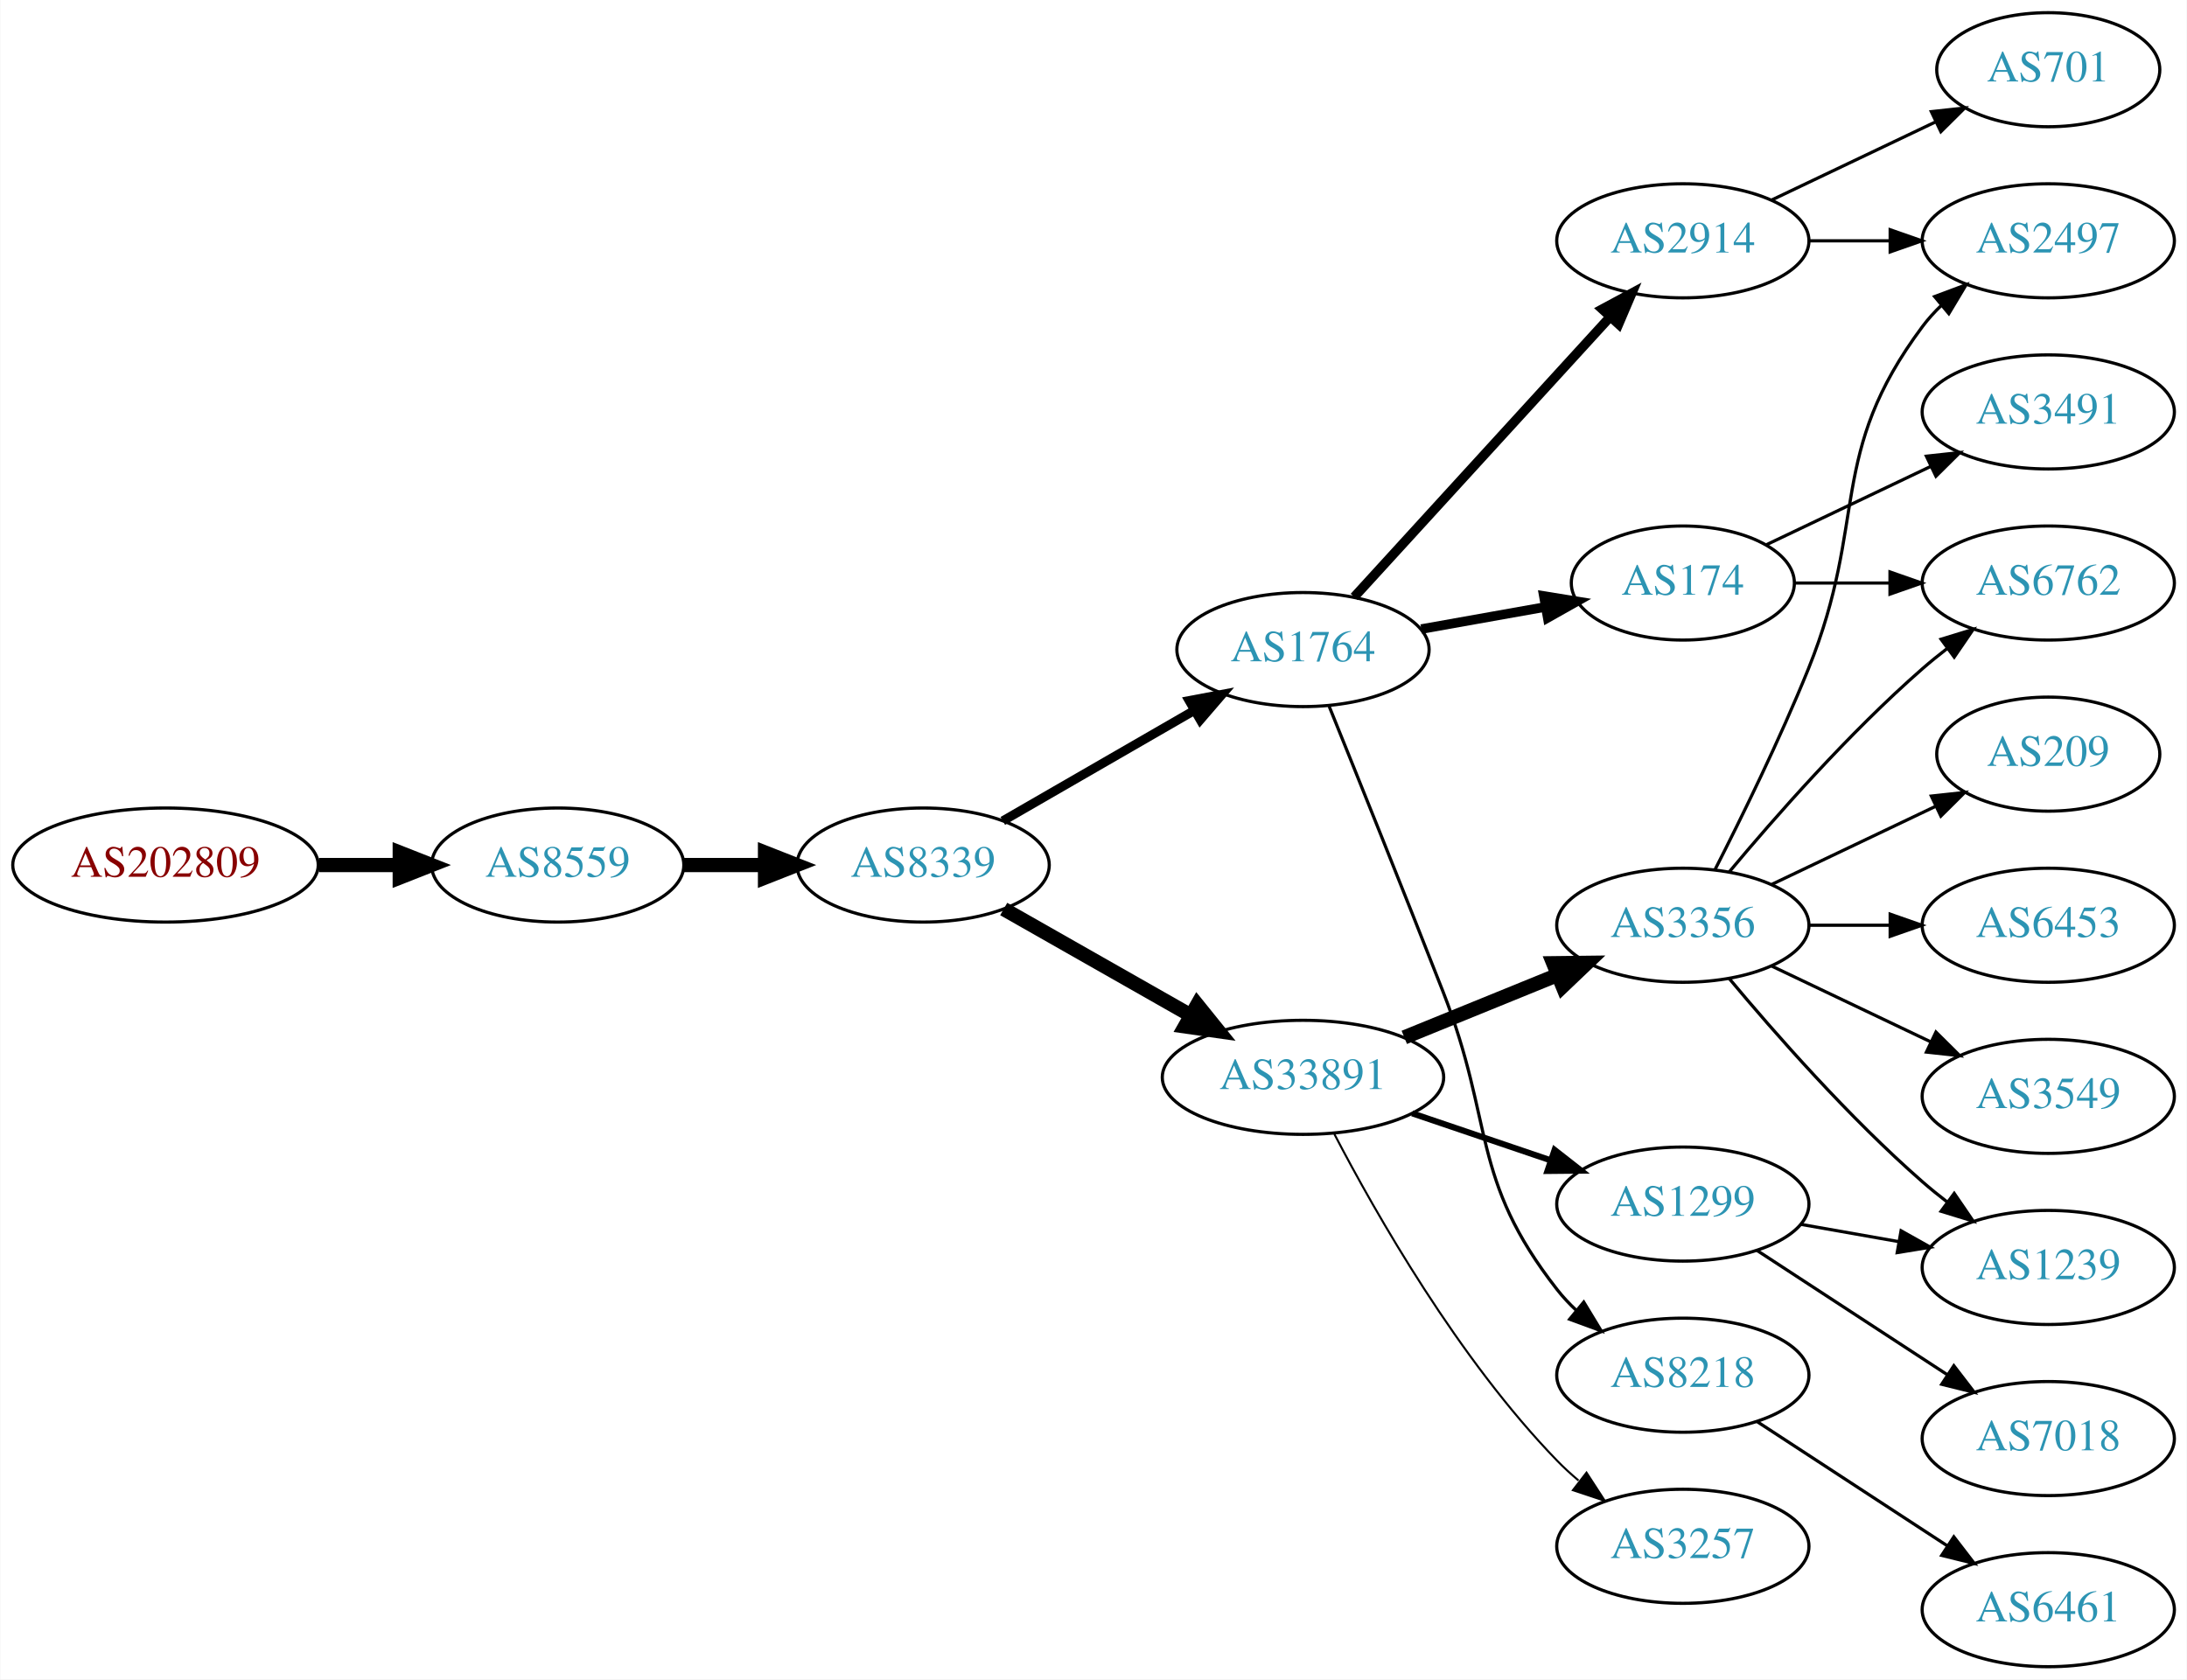
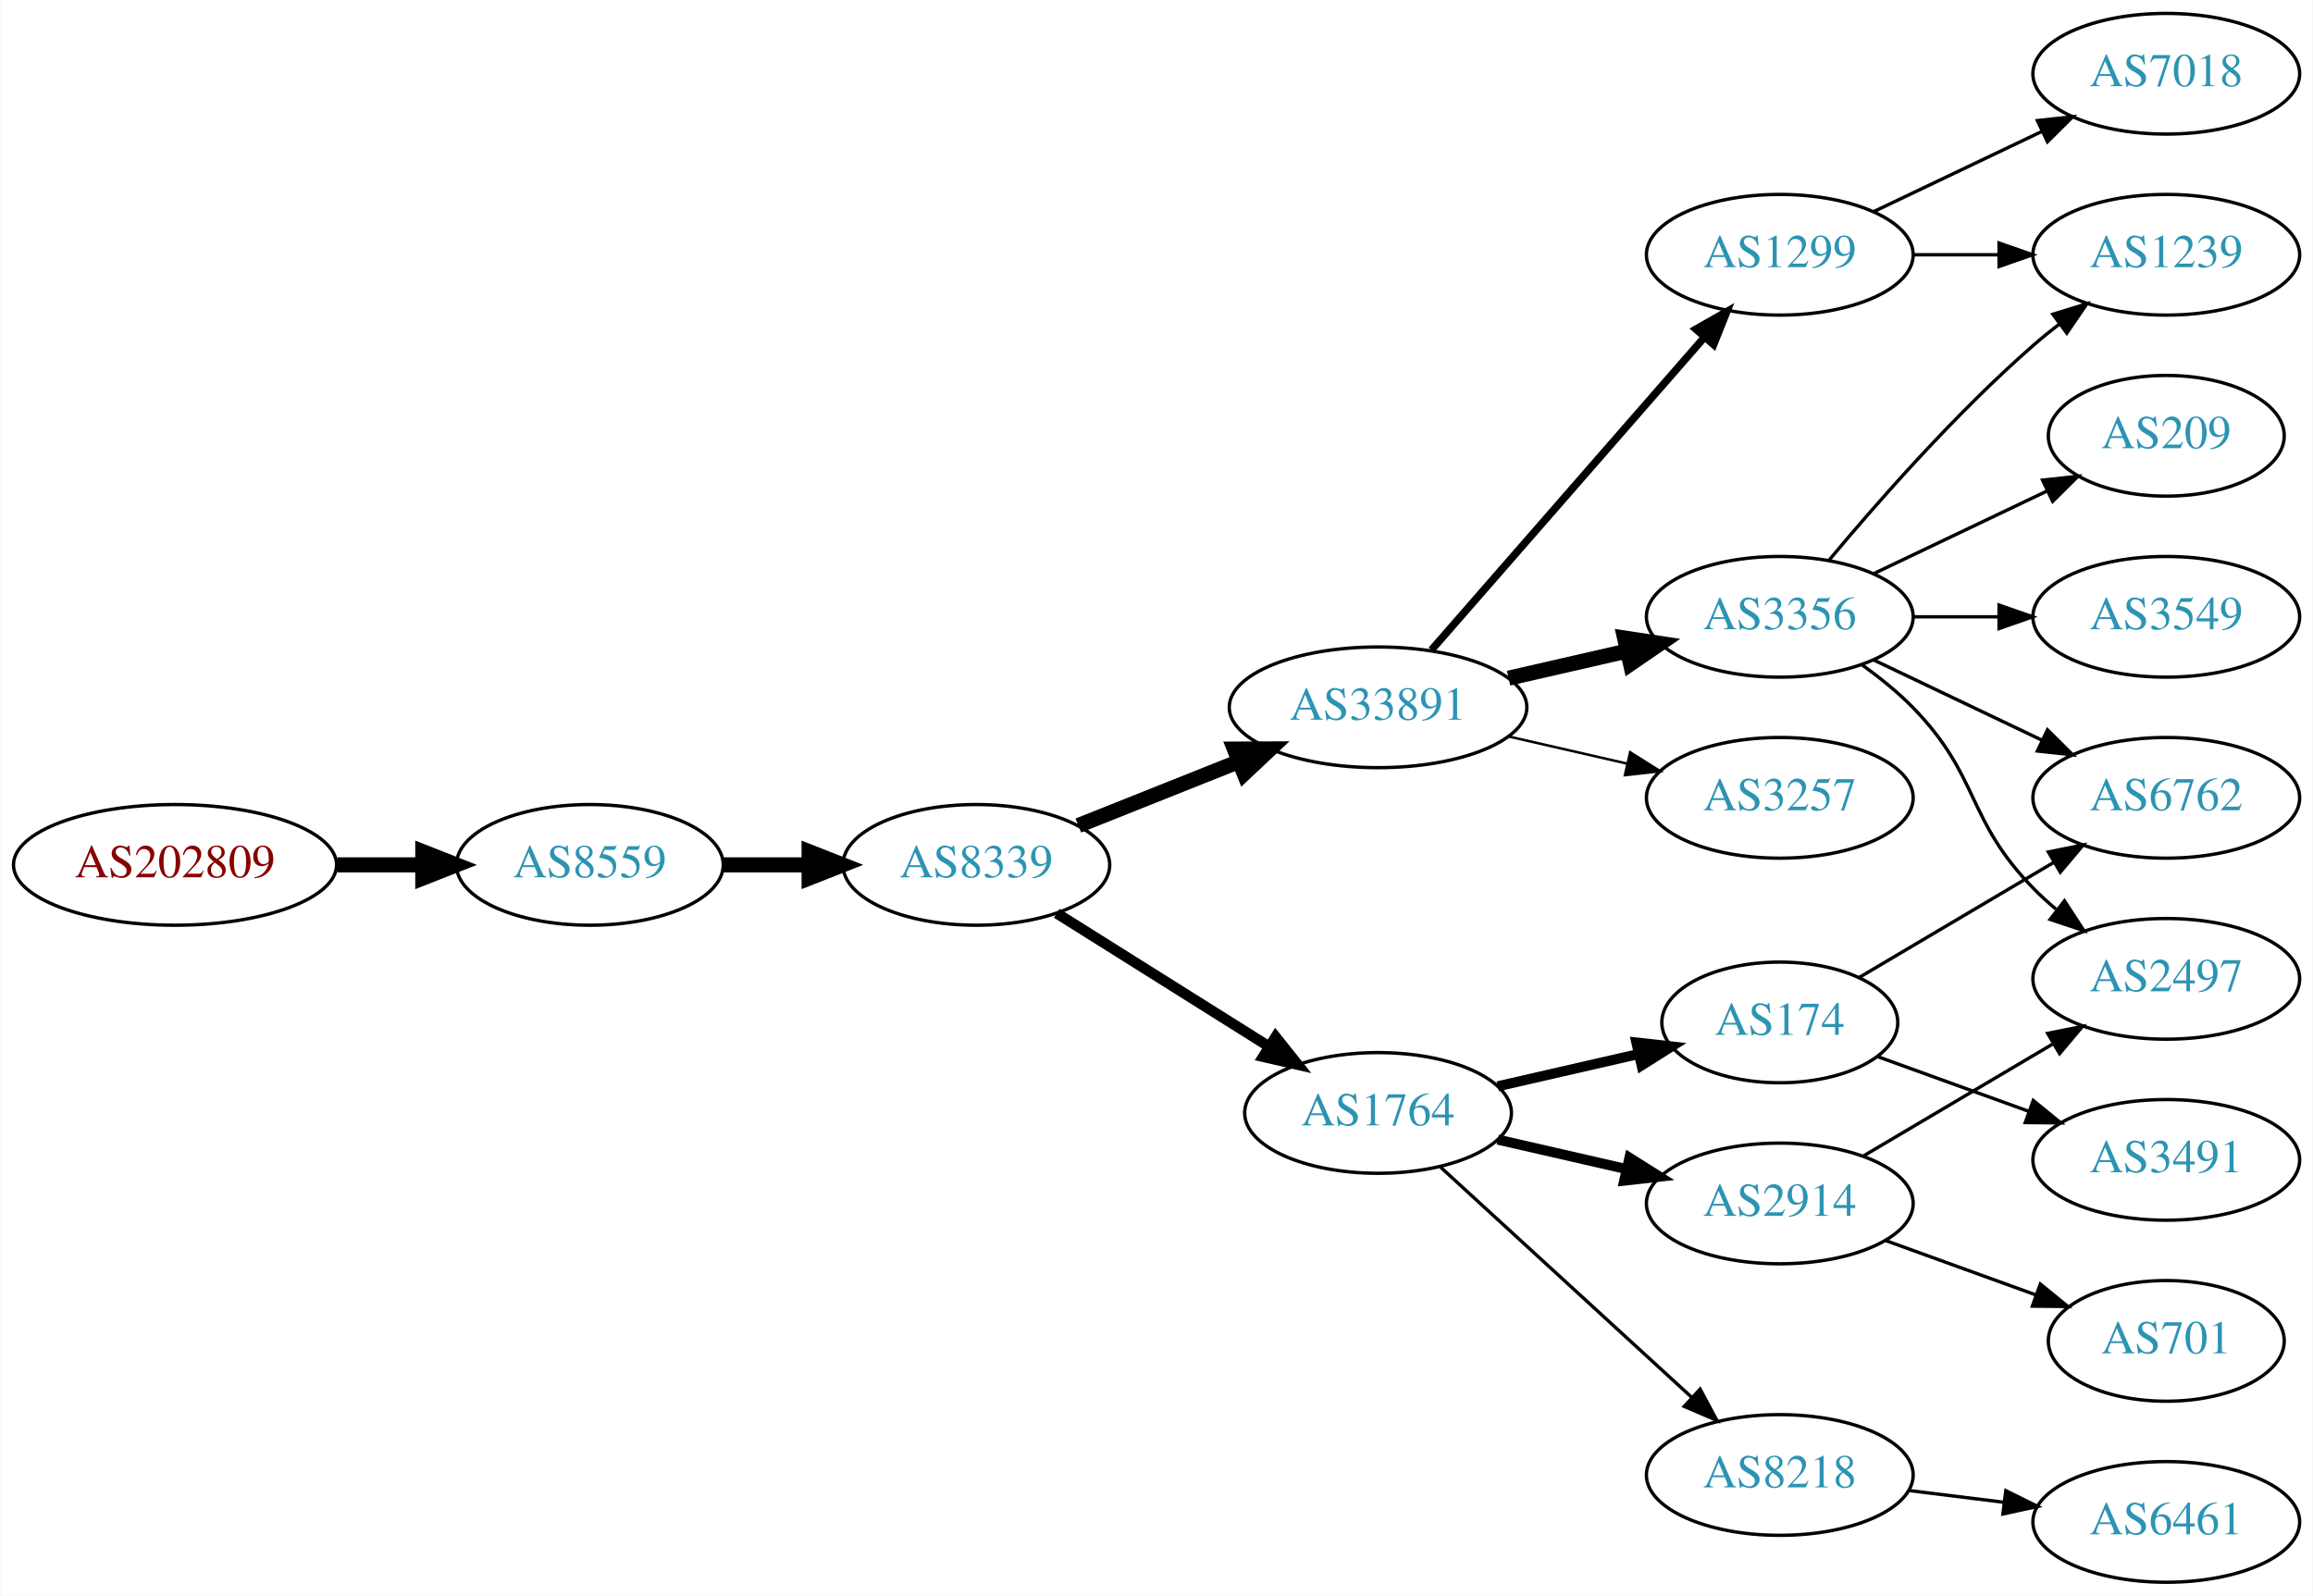
- <svg xmlns="http://www.w3.org/2000/svg" xmlns:xlink="http://www.w3.org/1999/xlink" width="690pt" height="530pt" viewBox="0.00 0.00 689.76 530.00">
-   <g id="graph0" class="graph" transform="scale(1 1) rotate(0) translate(4 526)">
-     <polygon fill="white" stroke="none" points="-4,4 -4,-526 685.755,-526 685.755,4 -4,4" />
+ <svg xmlns="http://www.w3.org/2000/svg" xmlns:xlink="http://www.w3.org/1999/xlink" width="690pt" height="476pt" viewBox="0.00 0.00 689.76 476.00">
+   <g id="graph0" class="graph" transform="scale(1 1) rotate(0) translate(4 472)">
+     <polygon fill="white" stroke="none" points="-4,4 -4,-472 685.755,-472 685.755,4 -4,4" />
    <g id="node1" class="node">
      <g id="a_node1">
        <a xlink:href="/asn/202809" xlink:title="AS202809 ~ Intigrad_Technologies [AT]">
-           <ellipse fill="#ffffff" stroke="black" cx="48.096" cy="-253" rx="48.192" ry="18" />
-           <text text-anchor="middle" x="48.096" y="-249.3" font-family="Times,serif" font-size="14.00" fill="#880000">AS202809</text>
+           <ellipse fill="#ffffff" stroke="black" cx="48.096" cy="-214" rx="48.192" ry="18" />
+           <text text-anchor="middle" x="48.096" y="-210.3" font-family="Times,serif" font-size="14.00" fill="#880000">AS202809</text>
        </a>
      </g>
    </g>
    <g id="node2" class="node">
      <g id="a_node2">
        <a xlink:href="/asn/8559" xlink:title="AS8559 ~ WELLCOM [AT]">
-           <ellipse fill="#ffffff" stroke="black" cx="171.838" cy="-253" rx="39.794" ry="18" />
-           <text text-anchor="middle" x="171.838" y="-249.3" font-family="Times,serif" font-size="14.00" fill="#2c94b3">AS8559</text>
+           <ellipse fill="#ffffff" stroke="black" cx="171.838" cy="-214" rx="39.794" ry="18" />
+           <text text-anchor="middle" x="171.838" y="-210.3" font-family="Times,serif" font-size="14.00" fill="#2c94b3">AS8559</text>
        </a>
      </g>
    </g>
    <g id="edge1" class="edge">
-       <path fill="none" stroke="black" stroke-width="4.5" d="M96.513,-253C104.867,-253 113.577,-253 121.969,-253" />
-       <polygon fill="black" stroke="black" stroke-width="4.5" points="122.004,-256.938 132.004,-253 122.004,-249.063 122.004,-256.938" />
+       <path fill="none" stroke="black" stroke-width="4.5" d="M96.513,-214C104.867,-214 113.577,-214 121.969,-214" />
+       <polygon fill="black" stroke="black" stroke-width="4.5" points="122.004,-217.938 132.004,-214 122.004,-210.063 122.004,-217.938" />
    </g>
    <g id="node3" class="node">
      <g id="a_node3">
        <a xlink:href="/asn/8339" xlink:title="AS8339 ~ kabelplus GmbH [AT]">
-           <ellipse fill="#ffffff" stroke="black" cx="287.131" cy="-253" rx="39.794" ry="18" />
-           <text text-anchor="middle" x="287.131" y="-249.3" font-family="Times,serif" font-size="14.00" fill="#2c94b3">AS8339</text>
+           <ellipse fill="#ffffff" stroke="black" cx="287.131" cy="-214" rx="39.794" ry="18" />
+           <text text-anchor="middle" x="287.131" y="-210.3" font-family="Times,serif" font-size="14.00" fill="#2c94b3">AS8339</text>
        </a>
      </g>
    </g>
    <g id="edge2" class="edge">
-       <path fill="none" stroke="black" stroke-width="4.5" d="M211.51,-253C219.713,-253 228.477,-253 237.009,-253" />
-       <polygon fill="black" stroke="black" stroke-width="4.5" points="237.248,-256.938 247.248,-253 237.248,-249.063 237.248,-256.938" />
+       <path fill="none" stroke="black" stroke-width="4.5" d="M211.51,-214C219.713,-214 228.477,-214 237.009,-214" />
+       <polygon fill="black" stroke="black" stroke-width="4.5" points="237.248,-217.938 247.248,-214 237.248,-210.063 237.248,-217.938" />
    </g>
    <g id="node4" class="node">
      <g id="a_node4">
        <a xlink:href="/asn/1764" xlink:title="AS1764 ~ NEXTLAYER-AS [AT]">
-           <ellipse fill="#ffffff" stroke="black" cx="406.973" cy="-321" rx="39.794" ry="18" />
-           <text text-anchor="middle" x="406.973" y="-317.3" font-family="Times,serif" font-size="14.00" fill="#2c94b3">AS1764</text>
+           <ellipse fill="#ffffff" stroke="black" cx="406.973" cy="-140" rx="39.794" ry="18" />
+           <text text-anchor="middle" x="406.973" y="-136.3" font-family="Times,serif" font-size="14.00" fill="#2c94b3">AS1764</text>
        </a>
      </g>
    </g>
    <g id="edge3" class="edge">
-       <path fill="none" stroke="black" stroke-width="2.864" d="M312.262,-266.925C329.702,-276.988 353.475,-290.707 372.713,-301.808" />
-       <polygon fill="black" stroke="black" stroke-width="2.864" points="371.058,-304.893 381.469,-306.86 374.557,-298.83 371.058,-304.893" />
+       <path fill="none" stroke="black" stroke-width="3.15" d="M311.132,-199.556C329.138,-188.249 354.382,-172.397 374.299,-159.89" />
+       <polygon fill="black" stroke="black" stroke-width="3.15" points="376.423,-162.689 383.031,-154.407 372.7,-156.761 376.423,-162.689" />
    </g>
    <g id="node5" class="node">
      <g id="a_node5">
        <a xlink:href="/asn/33891" xlink:title="AS33891 ~ CORE-BACKBONE GMBH GLOBAL NETWORK [DE]">
-           <ellipse fill="#ffffff" stroke="black" cx="406.973" cy="-186" rx="44.393" ry="18" />
-           <text text-anchor="middle" x="406.973" y="-182.3" font-family="Times,serif" font-size="14.00" fill="#2c94b3">AS33891</text>
+           <ellipse fill="#ffffff" stroke="black" cx="406.973" cy="-261" rx="44.393" ry="18" />
+           <text text-anchor="middle" x="406.973" y="-257.3" font-family="Times,serif" font-size="14.00" fill="#2c94b3">AS33891</text>
        </a>
      </g>
    </g>
    <g id="edge4" class="edge">
-       <path fill="none" stroke="black" stroke-width="4.5" d="M312.548,-239.118C329.581,-229.433 352.554,-216.372 371.456,-205.625" />
-       <polygon fill="black" stroke="black" stroke-width="4.5" points="373.618,-208.925 380.365,-200.56 369.725,-202.08 373.618,-208.925" />
+       <path fill="none" stroke="black" stroke-width="4.5" d="M317.564,-225.739C332.016,-231.503 349.658,-238.539 365.37,-244.806" />
+       <polygon fill="black" stroke="black" stroke-width="4.5" points="364.11,-248.543 374.858,-248.59 367.028,-241.228 364.11,-248.543" />
    </g>
    <g id="node6" class="node">
      <g id="a_node6">
-         <a xlink:href="/asn/2914" xlink:title="AS2914 ~ NTT America, Inc. [US]">
-           <ellipse fill="#ffffff" stroke="black" cx="526.816" cy="-450" rx="39.794" ry="18" />
-           <text text-anchor="middle" x="526.816" y="-446.3" font-family="Times,serif" font-size="14.00" fill="#2c94b3">AS2914</text>
+         <a xlink:href="/asn/174" xlink:title="AS174 ~ Cogent Communications [US]">
+           <ellipse fill="#ffffff" stroke="black" cx="526.816" cy="-167" rx="35.194" ry="18" />
+           <text text-anchor="middle" x="526.816" y="-163.3" font-family="Times,serif" font-size="14.00" fill="#2c94b3">AS174</text>
        </a>
      </g>
    </g>
    <g id="edge5" class="edge">
-       <path fill="none" stroke="black" stroke-width="3" d="M423.138,-337.6C443.644,-360.048 480.349,-400.228 503.867,-425.973" />
-       <polygon fill="black" stroke="black" stroke-width="3" points="501.381,-428.441 510.71,-433.463 506.549,-423.72 501.381,-428.441" />
+       <path fill="none" stroke="black" stroke-width="3" d="M442.693,-147.955C455.785,-150.955 470.807,-154.396 484.448,-157.522" />
+       <polygon fill="black" stroke="black" stroke-width="3" points="484.026,-161.016 494.555,-159.838 485.59,-154.193 484.026,-161.016" />
    </g>
    <g id="node7" class="node">
      <g id="a_node7">
-         <a xlink:href="/asn/174" xlink:title="AS174 ~ Cogent Communications [US]">
-           <ellipse fill="#ffffff" stroke="black" cx="526.816" cy="-342" rx="35.194" ry="18" />
-           <text text-anchor="middle" x="526.816" y="-338.3" font-family="Times,serif" font-size="14.00" fill="#2c94b3">AS174</text>
+         <a xlink:href="/asn/2914" xlink:title="AS2914 ~ NTT America, Inc. [US]">
+           <ellipse fill="#ffffff" stroke="black" cx="526.816" cy="-113" rx="39.794" ry="18" />
+           <text text-anchor="middle" x="526.816" y="-109.3" font-family="Times,serif" font-size="14.00" fill="#2c94b3">AS2914</text>
        </a>
      </g>
    </g>
    <g id="edge6" class="edge">
-       <path fill="none" stroke="black" stroke-width="3" d="M444.292,-327.472C456.672,-329.678 470.621,-332.164 483.434,-334.447" />
-       <polygon fill="black" stroke="black" stroke-width="3" points="482.956,-337.917 493.415,-336.226 484.184,-331.026 482.956,-337.917" />
+       <path fill="none" stroke="black" stroke-width="3" d="M442.693,-132.045C454.693,-129.296 468.314,-126.175 481.006,-123.267" />
+       <polygon fill="black" stroke="black" stroke-width="3" points="481.972,-126.636 490.938,-120.991 480.409,-119.813 481.972,-126.636" />
    </g>
    <g id="node8" class="node">
      <g id="a_node8">
        <a xlink:href="/asn/8218" xlink:title="AS8218 ~ legacy Neotelecoms [FR]">
-           <ellipse fill="#ffffff" stroke="black" cx="526.816" cy="-92" rx="39.794" ry="18" />
-           <text text-anchor="middle" x="526.816" y="-88.3" font-family="Times,serif" font-size="14.00" fill="#2c94b3">AS8218</text>
+           <ellipse fill="#ffffff" stroke="black" cx="526.816" cy="-32" rx="39.794" ry="18" />
+           <text text-anchor="middle" x="526.816" y="-28.3" font-family="Times,serif" font-size="14.00" fill="#2c94b3">AS8218</text>
        </a>
      </g>
    </g>
    <g id="edge7" class="edge">
-       <path fill="none" stroke="black" d="M415.239,-303.069C423.889,-281.668 438.729,-244.78 451.17,-213 467.477,-171.341 459.622,-154.249 487.17,-119 488.965,-116.703 491.009,-114.522 493.198,-112.469" />
-       <polygon fill="black" stroke="black" points="495.553,-115.064 501.046,-106.005 491.102,-109.661 495.553,-115.064" />
+       <path fill="none" stroke="black" d="M425.616,-123.831C445.488,-105.618 477.951,-75.867 500.52,-55.184" />
+       <polygon fill="black" stroke="black" points="503.046,-57.616 508.053,-48.279 498.316,-52.455 503.046,-57.616" />
+     </g>
+     <g id="node11" class="node">
+       <g id="a_node11">
+         <a xlink:href="/asn/1299" xlink:title="AS1299 ~ Telia Carrier [EU]">
+           <ellipse fill="#ffffff" stroke="black" cx="526.816" cy="-396" rx="39.794" ry="18" />
+           <text text-anchor="middle" x="526.816" y="-392.3" font-family="Times,serif" font-size="14.00" fill="#2c94b3">AS1299</text>
+         </a>
+       </g>
+     </g>
+     <g id="edge10" class="edge">
+       <path fill="none" stroke="black" stroke-width="2.25" d="M422.898,-278.098C443.441,-301.631 480.56,-344.155 504.157,-371.187" />
+       <polygon fill="black" stroke="black" stroke-width="2.25" points="501.799,-373.809 511.012,-379.041 507.073,-369.206 501.799,-373.809" />
+     </g>
+     <g id="node12" class="node">
+       <g id="a_node12">
+         <a xlink:href="/asn/3356" xlink:title="AS3356 ~ Level 3 Parent, LLC [US]">
+           <ellipse fill="#ffffff" stroke="black" cx="526.816" cy="-288" rx="39.794" ry="18" />
+           <text text-anchor="middle" x="526.816" y="-284.3" font-family="Times,serif" font-size="14.00" fill="#2c94b3">AS3356</text>
+         </a>
+       </g>
+     </g>
+     <g id="edge11" class="edge">
+       <path fill="none" stroke="black" stroke-width="4.5" d="M445.908,-269.692C457.149,-272.267 469.562,-275.111 481.185,-277.774" />
+       <polygon fill="black" stroke="black" stroke-width="4.5" points="480.52,-281.661 491.146,-280.057 482.278,-273.985 480.52,-281.661" />
+     </g>
+     <g id="node13" class="node">
+       <g id="a_node13">
+         <a xlink:href="/asn/3257" xlink:title="AS3257 ~ GTT [DE]">
+           <ellipse fill="#ffffff" stroke="black" cx="526.816" cy="-234" rx="39.794" ry="18" />
+           <text text-anchor="middle" x="526.816" y="-230.3" font-family="Times,serif" font-size="14.00" fill="#2c94b3">AS3257</text>
+         </a>
+       </g>
+     </g>
+     <g id="edge12" class="edge">
+       <path fill="none" stroke="black" stroke-width="0.75" d="M445.908,-252.308C457.149,-249.733 469.562,-246.889 481.185,-244.226" />
+       <polygon fill="black" stroke="black" stroke-width="0.75" points="482.181,-247.588 491.146,-241.943 480.617,-240.765 482.181,-247.588" />
    </g>
    <g id="node9" class="node">
      <g id="a_node9">
-         <a xlink:href="/asn/1299" xlink:title="AS1299 ~ Telia Carrier [EU]">
-           <ellipse fill="#ffffff" stroke="black" cx="526.816" cy="-146" rx="39.794" ry="18" />
-           <text text-anchor="middle" x="526.816" y="-142.3" font-family="Times,serif" font-size="14.00" fill="#2c94b3">AS1299</text>
+         <a xlink:href="/asn/6762" xlink:title="AS6762 ~ TELECOM ITALIA SPARKLE S.p.A. [IT]">
+           <ellipse fill="#ffffff" stroke="black" cx="642.109" cy="-234" rx="39.794" ry="18" />
+           <text text-anchor="middle" x="642.109" y="-230.3" font-family="Times,serif" font-size="14.00" fill="#2c94b3">AS6762</text>
        </a>
      </g>
    </g>
    <g id="edge8" class="edge">
-       <path fill="none" stroke="black" stroke-width="1.929" d="M441.427,-174.645C455.028,-170.028 470.87,-164.651 485.131,-159.81" />
-       <polygon fill="black" stroke="black" stroke-width="1.929" points="486.361,-163.089 494.705,-156.56 484.111,-156.46 486.361,-163.089" />
+       <path fill="none" stroke="black" d="M550.47,-180.397C567.118,-190.243 589.982,-203.764 608.581,-214.763" />
+       <polygon fill="black" stroke="black" points="606.933,-217.855 617.322,-219.933 610.497,-211.83 606.933,-217.855" />
    </g>
    <g id="node10" class="node">
      <g id="a_node10">
-         <a xlink:href="/asn/3356" xlink:title="AS3356 ~ Level 3 Parent, LLC [US]">
-           <ellipse fill="#ffffff" stroke="black" cx="526.816" cy="-234" rx="39.794" ry="18" />
-           <text text-anchor="middle" x="526.816" y="-230.3" font-family="Times,serif" font-size="14.00" fill="#2c94b3">AS3356</text>
+         <a xlink:href="/asn/3491" xlink:title="AS3491 ~ PCCW Global, Inc. [US]">
+           <ellipse fill="#ffffff" stroke="black" cx="642.109" cy="-126" rx="39.794" ry="18" />
+           <text text-anchor="middle" x="642.109" y="-122.3" font-family="Times,serif" font-size="14.00" fill="#2c94b3">AS3491</text>
        </a>
      </g>
    </g>
    <g id="edge9" class="edge">
-       <path fill="none" stroke="black" stroke-width="4.5" d="M438.935,-198.611C453.731,-204.638 471.589,-211.912 487.256,-218.294" />
-       <polygon fill="black" stroke="black" stroke-width="4.5" points="485.935,-222.007 496.682,-222.133 488.906,-214.714 485.935,-222.007" />
-     </g>
-     <g id="node11" class="node">
-       <g id="a_node11">
-         <a xlink:href="/asn/3257" xlink:title="AS3257 ~ GTT [DE]">
-           <ellipse fill="#ffffff" stroke="black" cx="526.816" cy="-38" rx="39.794" ry="18" />
-           <text text-anchor="middle" x="526.816" y="-34.3" font-family="Times,serif" font-size="14.00" fill="#2c94b3">AS3257</text>
-         </a>
-       </g>
-     </g>
-     <g id="edge10" class="edge">
-       <path fill="none" stroke="black" stroke-width="0.643" d="M416.883,-168.079C429.919,-143.044 456.051,-97.075 487.17,-65 489.253,-62.852 491.53,-60.767 493.903,-58.771" />
-       <polygon fill="black" stroke="black" stroke-width="0.643" points="496.422,-61.247 502.194,-52.362 492.141,-55.708 496.422,-61.247" />
-     </g>
-     <g id="node18" class="node">
-       <g id="a_node18">
+       <path fill="none" stroke="black" d="M555.821,-156.865C569.474,-151.924 586.139,-145.893 601.104,-140.478" />
+       <polygon fill="black" stroke="black" points="602.432,-143.719 610.644,-137.025 600.05,-137.137 602.432,-143.719" />
+     </g>
+     <g id="node16" class="node">
+       <g id="a_node16">
        <a xlink:href="/asn/2497" xlink:title="AS2497 ~ Internet Initiative Japan Inc. [JP]">
-           <ellipse fill="#ffffff" stroke="black" cx="642.109" cy="-450" rx="39.794" ry="18" />
-           <text text-anchor="middle" x="642.109" y="-446.3" font-family="Times,serif" font-size="14.00" fill="#2c94b3">AS2497</text>
+           <ellipse fill="#ffffff" stroke="black" cx="642.109" cy="-180" rx="39.794" ry="18" />
+           <text text-anchor="middle" x="642.109" y="-176.3" font-family="Times,serif" font-size="14.00" fill="#2c94b3">AS2497</text>
        </a>
      </g>
    </g>
    <g id="edge20" class="edge">
-       <path fill="none" stroke="black" d="M566.488,-450C574.691,-450 583.455,-450 591.987,-450" />
-       <polygon fill="black" stroke="black" points="592.227,-453.5 602.226,-450 592.226,-446.5 592.227,-453.5" />
+       <path fill="none" stroke="black" d="M551.843,-127.209C568.215,-136.891 590.102,-149.835 608.106,-160.482" />
+       <polygon fill="black" stroke="black" points="606.728,-163.734 617.117,-165.812 610.291,-157.708 606.728,-163.734" />
    </g>
    <g id="node19" class="node">
      <g id="a_node19">
        <a xlink:href="/asn/701" xlink:title="AS701 ~ UUNET [US]">
-           <ellipse fill="#ffffff" stroke="black" cx="642.109" cy="-504" rx="35.194" ry="18" />
-           <text text-anchor="middle" x="642.109" y="-500.3" font-family="Times,serif" font-size="14.00" fill="#2c94b3">AS701</text>
-         </a>
-       </g>
-     </g>
-     <g id="edge19" class="edge">
-       <path fill="none" stroke="black" d="M554.953,-462.934C570.384,-470.29 589.87,-479.577 606.405,-487.459" />
-       <polygon fill="black" stroke="black" points="605.214,-490.768 615.747,-491.911 608.226,-484.449 605.214,-490.768" />
-     </g>
-     <g id="node12" class="node">
-       <g id="a_node12">
-         <a xlink:href="/asn/3491" xlink:title="AS3491 ~ PCCW Global, Inc. [US]">
-           <ellipse fill="#ffffff" stroke="black" cx="642.109" cy="-396" rx="39.794" ry="18" />
-           <text text-anchor="middle" x="642.109" y="-392.3" font-family="Times,serif" font-size="14.00" fill="#2c94b3">AS3491</text>
-         </a>
-       </g>
-     </g>
-     <g id="edge11" class="edge">
-       <path fill="none" stroke="black" d="M553.241,-354.119C568.544,-361.413 588.267,-370.814 605.149,-378.86" />
-       <polygon fill="black" stroke="black" points="603.656,-382.026 614.189,-383.169 606.668,-375.707 603.656,-382.026" />
-     </g>
-     <g id="node13" class="node">
-       <g id="a_node13">
-         <a xlink:href="/asn/6762" xlink:title="AS6762 ~ TELECOM ITALIA SPARKLE S.p.A. [IT]">
-           <ellipse fill="#ffffff" stroke="black" cx="642.109" cy="-342" rx="39.794" ry="18" />
-           <text text-anchor="middle" x="642.109" y="-338.3" font-family="Times,serif" font-size="14.00" fill="#2c94b3">AS6762</text>
-         </a>
-       </g>
-     </g>
-     <g id="edge12" class="edge">
-       <path fill="none" stroke="black" d="M562.115,-342C571.492,-342 581.843,-342 591.877,-342" />
-       <polygon fill="black" stroke="black" points="592.166,-345.5 602.166,-342 592.166,-338.5 592.166,-345.5" />
+           <ellipse fill="#ffffff" stroke="black" cx="642.109" cy="-72" rx="35.194" ry="18" />
+           <text text-anchor="middle" x="642.109" y="-68.3" font-family="Times,serif" font-size="14.00" fill="#2c94b3">AS701</text>
+         </a>
+       </g>
+     </g>
+     <g id="edge21" class="edge">
+       <path fill="none" stroke="black" d="M558.475,-101.905C572.212,-96.933 588.552,-91.02 603.061,-85.769" />
+       <polygon fill="black" stroke="black" points="604.547,-88.954 612.759,-82.26 602.165,-82.372 604.547,-88.954" />
    </g>
    <g id="node20" class="node">
      <g id="a_node20">
        <a xlink:href="/asn/6461" xlink:title="AS6461 ~ Zayo Bandwidth [US]">
          <ellipse fill="#ffffff" stroke="black" cx="642.109" cy="-18" rx="39.794" ry="18" />
          <text text-anchor="middle" x="642.109" y="-14.3" font-family="Times,serif" font-size="14.00" fill="#2c94b3">AS6461</text>
        </a>
      </g>
    </g>
-     <g id="edge21" class="edge">
-       <path fill="none" stroke="black" d="M550.199,-77.38C567.345,-66.18 591.201,-50.599 610.172,-38.207" />
-       <polygon fill="black" stroke="black" points="612.314,-40.989 618.772,-32.59 608.486,-35.128 612.314,-40.989" />
+     <g id="edge22" class="edge">
+       <path fill="none" stroke="black" d="M565.226,-27.377C574.314,-26.254 584.152,-25.038 593.636,-23.866" />
+       <polygon fill="black" stroke="black" points="594.243,-27.318 603.738,-22.618 593.384,-20.371 594.243,-27.318" />
+     </g>
+     <g id="node14" class="node">
+       <g id="a_node14">
+         <a xlink:href="/asn/7018" xlink:title="AS7018 ~ AT&amp;T Services, Inc. [US]">
+           <ellipse fill="#ffffff" stroke="black" cx="642.109" cy="-450" rx="39.794" ry="18" />
+           <text text-anchor="middle" x="642.109" y="-446.3" font-family="Times,serif" font-size="14.00" fill="#2c94b3">AS7018</text>
+         </a>
+       </g>
+     </g>
+     <g id="edge13" class="edge">
+       <path fill="none" stroke="black" d="M554.953,-408.934C569.946,-416.081 588.767,-425.052 604.991,-432.785" />
+       <polygon fill="black" stroke="black" points="603.661,-436.028 614.194,-437.171 606.673,-429.709 603.661,-436.028" />
    </g>
    <g id="node15" class="node">
      <g id="a_node15">
        <a xlink:href="/asn/1239" xlink:title="AS1239 ~ Sprint [US]">
-           <ellipse fill="#ffffff" stroke="black" cx="642.109" cy="-126" rx="39.794" ry="18" />
-           <text text-anchor="middle" x="642.109" y="-122.3" font-family="Times,serif" font-size="14.00" fill="#2c94b3">AS1239</text>
-         </a>
-       </g>
-     </g>
-     <g id="edge22" class="edge">
-       <path fill="none" stroke="black" d="M563.974,-139.617C573.785,-137.885 584.543,-135.986 594.83,-134.17" />
-       <polygon fill="black" stroke="black" points="595.667,-137.576 604.906,-132.391 594.45,-130.683 595.667,-137.576" />
-     </g>
-     <g id="node21" class="node">
-       <g id="a_node21">
-         <a xlink:href="/asn/7018" xlink:title="AS7018 ~ AT&amp;T Services, Inc. [US]">
-           <ellipse fill="#ffffff" stroke="black" cx="642.109" cy="-72" rx="39.794" ry="18" />
-           <text text-anchor="middle" x="642.109" y="-68.3" font-family="Times,serif" font-size="14.00" fill="#2c94b3">AS7018</text>
-         </a>
-       </g>
-     </g>
-     <g id="edge23" class="edge">
-       <path fill="none" stroke="black" d="M550.199,-131.38C567.345,-120.18 591.201,-104.599 610.172,-92.207" />
-       <polygon fill="black" stroke="black" points="612.314,-94.989 618.772,-86.59 608.486,-89.128 612.314,-94.989" />
-     </g>
-     <g id="edge17" class="edge">
-       <path fill="none" stroke="black" d="M541.446,-250.817C555.729,-267.929 579.275,-294.745 602.463,-315 604.928,-317.154 607.567,-319.294 610.264,-321.372" />
-       <polygon fill="black" stroke="black" points="608.289,-324.264 618.418,-327.37 612.437,-318.625 608.289,-324.264" />
-     </g>
-     <g id="node14" class="node">
-       <g id="a_node14">
-         <a xlink:href="/asn/209" xlink:title="AS209 ~ CenturyLink Communications, LLC [US]">
-           <ellipse fill="#ffffff" stroke="black" cx="642.109" cy="-288" rx="35.194" ry="18" />
-           <text text-anchor="middle" x="642.109" y="-284.3" font-family="Times,serif" font-size="14.00" fill="#2c94b3">AS209</text>
-         </a>
-       </g>
-     </g>
-     <g id="edge13" class="edge">
-       <path fill="none" stroke="black" d="M554.953,-246.934C570.384,-254.29 589.87,-263.577 606.405,-271.459" />
-       <polygon fill="black" stroke="black" points="605.214,-274.768 615.747,-275.911 608.226,-268.449 605.214,-274.768" />
+           <ellipse fill="#ffffff" stroke="black" cx="642.109" cy="-396" rx="39.794" ry="18" />
+           <text text-anchor="middle" x="642.109" y="-392.3" font-family="Times,serif" font-size="14.00" fill="#2c94b3">AS1239</text>
+         </a>
+       </g>
    </g>
    <g id="edge14" class="edge">
-       <path fill="none" stroke="black" d="M541.446,-217.183C555.729,-200.071 579.275,-173.255 602.463,-153 604.928,-150.846 607.567,-148.706 610.264,-146.628" />
-       <polygon fill="black" stroke="black" points="612.437,-149.375 618.418,-140.63 608.289,-143.736 612.437,-149.375" />
-     </g>
-     <g id="node16" class="node">
-       <g id="a_node16">
-         <a xlink:href="/asn/6453" xlink:title="AS6453 ~ TATA COMMUNICATIONS (AMERICA) INC [US]">
-           <ellipse fill="#ffffff" stroke="black" cx="642.109" cy="-234" rx="39.794" ry="18" />
-           <text text-anchor="middle" x="642.109" y="-230.3" font-family="Times,serif" font-size="14.00" fill="#2c94b3">AS6453</text>
-         </a>
-       </g>
+       <path fill="none" stroke="black" d="M566.488,-396C574.691,-396 583.455,-396 591.987,-396" />
+       <polygon fill="black" stroke="black" points="592.227,-399.5 602.226,-396 592.226,-392.5 592.227,-399.5" />
+     </g>
+     <g id="edge16" class="edge">
+       <path fill="none" stroke="black" d="M554.953,-275.066C569.946,-267.919 588.767,-258.948 604.991,-251.215" />
+       <polygon fill="black" stroke="black" points="606.673,-254.291 614.194,-246.829 603.661,-247.972 606.673,-254.291" />
+     </g>
+     <g id="edge18" class="edge">
+       <path fill="none" stroke="black" d="M541.446,-304.817C555.729,-321.929 579.275,-348.745 602.463,-369 604.928,-371.154 607.567,-373.294 610.264,-375.372" />
+       <polygon fill="black" stroke="black" points="608.289,-378.264 618.418,-381.37 612.437,-372.625 608.289,-378.264" />
    </g>
    <g id="edge15" class="edge">
-       <path fill="none" stroke="black" d="M566.488,-234C574.691,-234 583.455,-234 591.987,-234" />
-       <polygon fill="black" stroke="black" points="592.227,-237.5 602.226,-234 592.226,-230.5 592.227,-237.5" />
+       <path fill="none" stroke="black" d="M551.41,-273.611C556.666,-269.852 561.998,-265.563 566.463,-261 586.635,-240.383 582.29,-227.617 602.463,-207 604.555,-204.861 606.839,-202.782 609.215,-200.79" />
+       <polygon fill="black" stroke="black" points="611.734,-203.268 617.515,-194.389 607.459,-197.725 611.734,-203.268" />
    </g>
    <g id="node17" class="node">
      <g id="a_node17">
+         <a xlink:href="/asn/209" xlink:title="AS209 ~ CenturyLink Communications, LLC [US]">
+           <ellipse fill="#ffffff" stroke="black" cx="642.109" cy="-342" rx="35.194" ry="18" />
+           <text text-anchor="middle" x="642.109" y="-338.3" font-family="Times,serif" font-size="14.00" fill="#2c94b3">AS209</text>
+         </a>
+       </g>
+     </g>
+     <g id="edge17" class="edge">
+       <path fill="none" stroke="black" d="M554.953,-300.934C570.384,-308.29 589.87,-317.577 606.405,-325.459" />
+       <polygon fill="black" stroke="black" points="605.214,-328.768 615.747,-329.911 608.226,-322.449 605.214,-328.768" />
+     </g>
+     <g id="node18" class="node">
+       <g id="a_node18">
        <a xlink:href="/asn/3549" xlink:title="AS3549 ~ Level 3 Parent, LLC [US]">
-           <ellipse fill="#ffffff" stroke="black" cx="642.109" cy="-180" rx="39.794" ry="18" />
-           <text text-anchor="middle" x="642.109" y="-176.3" font-family="Times,serif" font-size="14.00" fill="#2c94b3">AS3549</text>
-         </a>
-       </g>
-     </g>
-     <g id="edge16" class="edge">
-       <path fill="none" stroke="black" d="M554.953,-221.066C569.946,-213.919 588.767,-204.948 604.991,-197.215" />
-       <polygon fill="black" stroke="black" points="606.673,-200.291 614.194,-192.829 603.661,-193.972 606.673,-200.291" />
-     </g>
-     <g id="edge18" class="edge">
-       <path fill="none" stroke="black" d="M536.897,-251.417C545.165,-267.634 557.427,-292.603 566.463,-315 585.392,-361.922 572.191,-382.458 602.463,-423 604.207,-425.336 606.214,-427.545 608.378,-429.617" />
-       <polygon fill="black" stroke="black" points="606.256,-432.405 616.178,-436.118 610.737,-427.027 606.256,-432.405" />
+           <ellipse fill="#ffffff" stroke="black" cx="642.109" cy="-288" rx="39.794" ry="18" />
+           <text text-anchor="middle" x="642.109" y="-284.3" font-family="Times,serif" font-size="14.00" fill="#2c94b3">AS3549</text>
+         </a>
+       </g>
+     </g>
+     <g id="edge19" class="edge">
+       <path fill="none" stroke="black" d="M566.488,-288C574.691,-288 583.455,-288 591.987,-288" />
+       <polygon fill="black" stroke="black" points="592.227,-291.5 602.226,-288 592.226,-284.5 592.227,-291.5" />
    </g>
  </g>
</svg>
